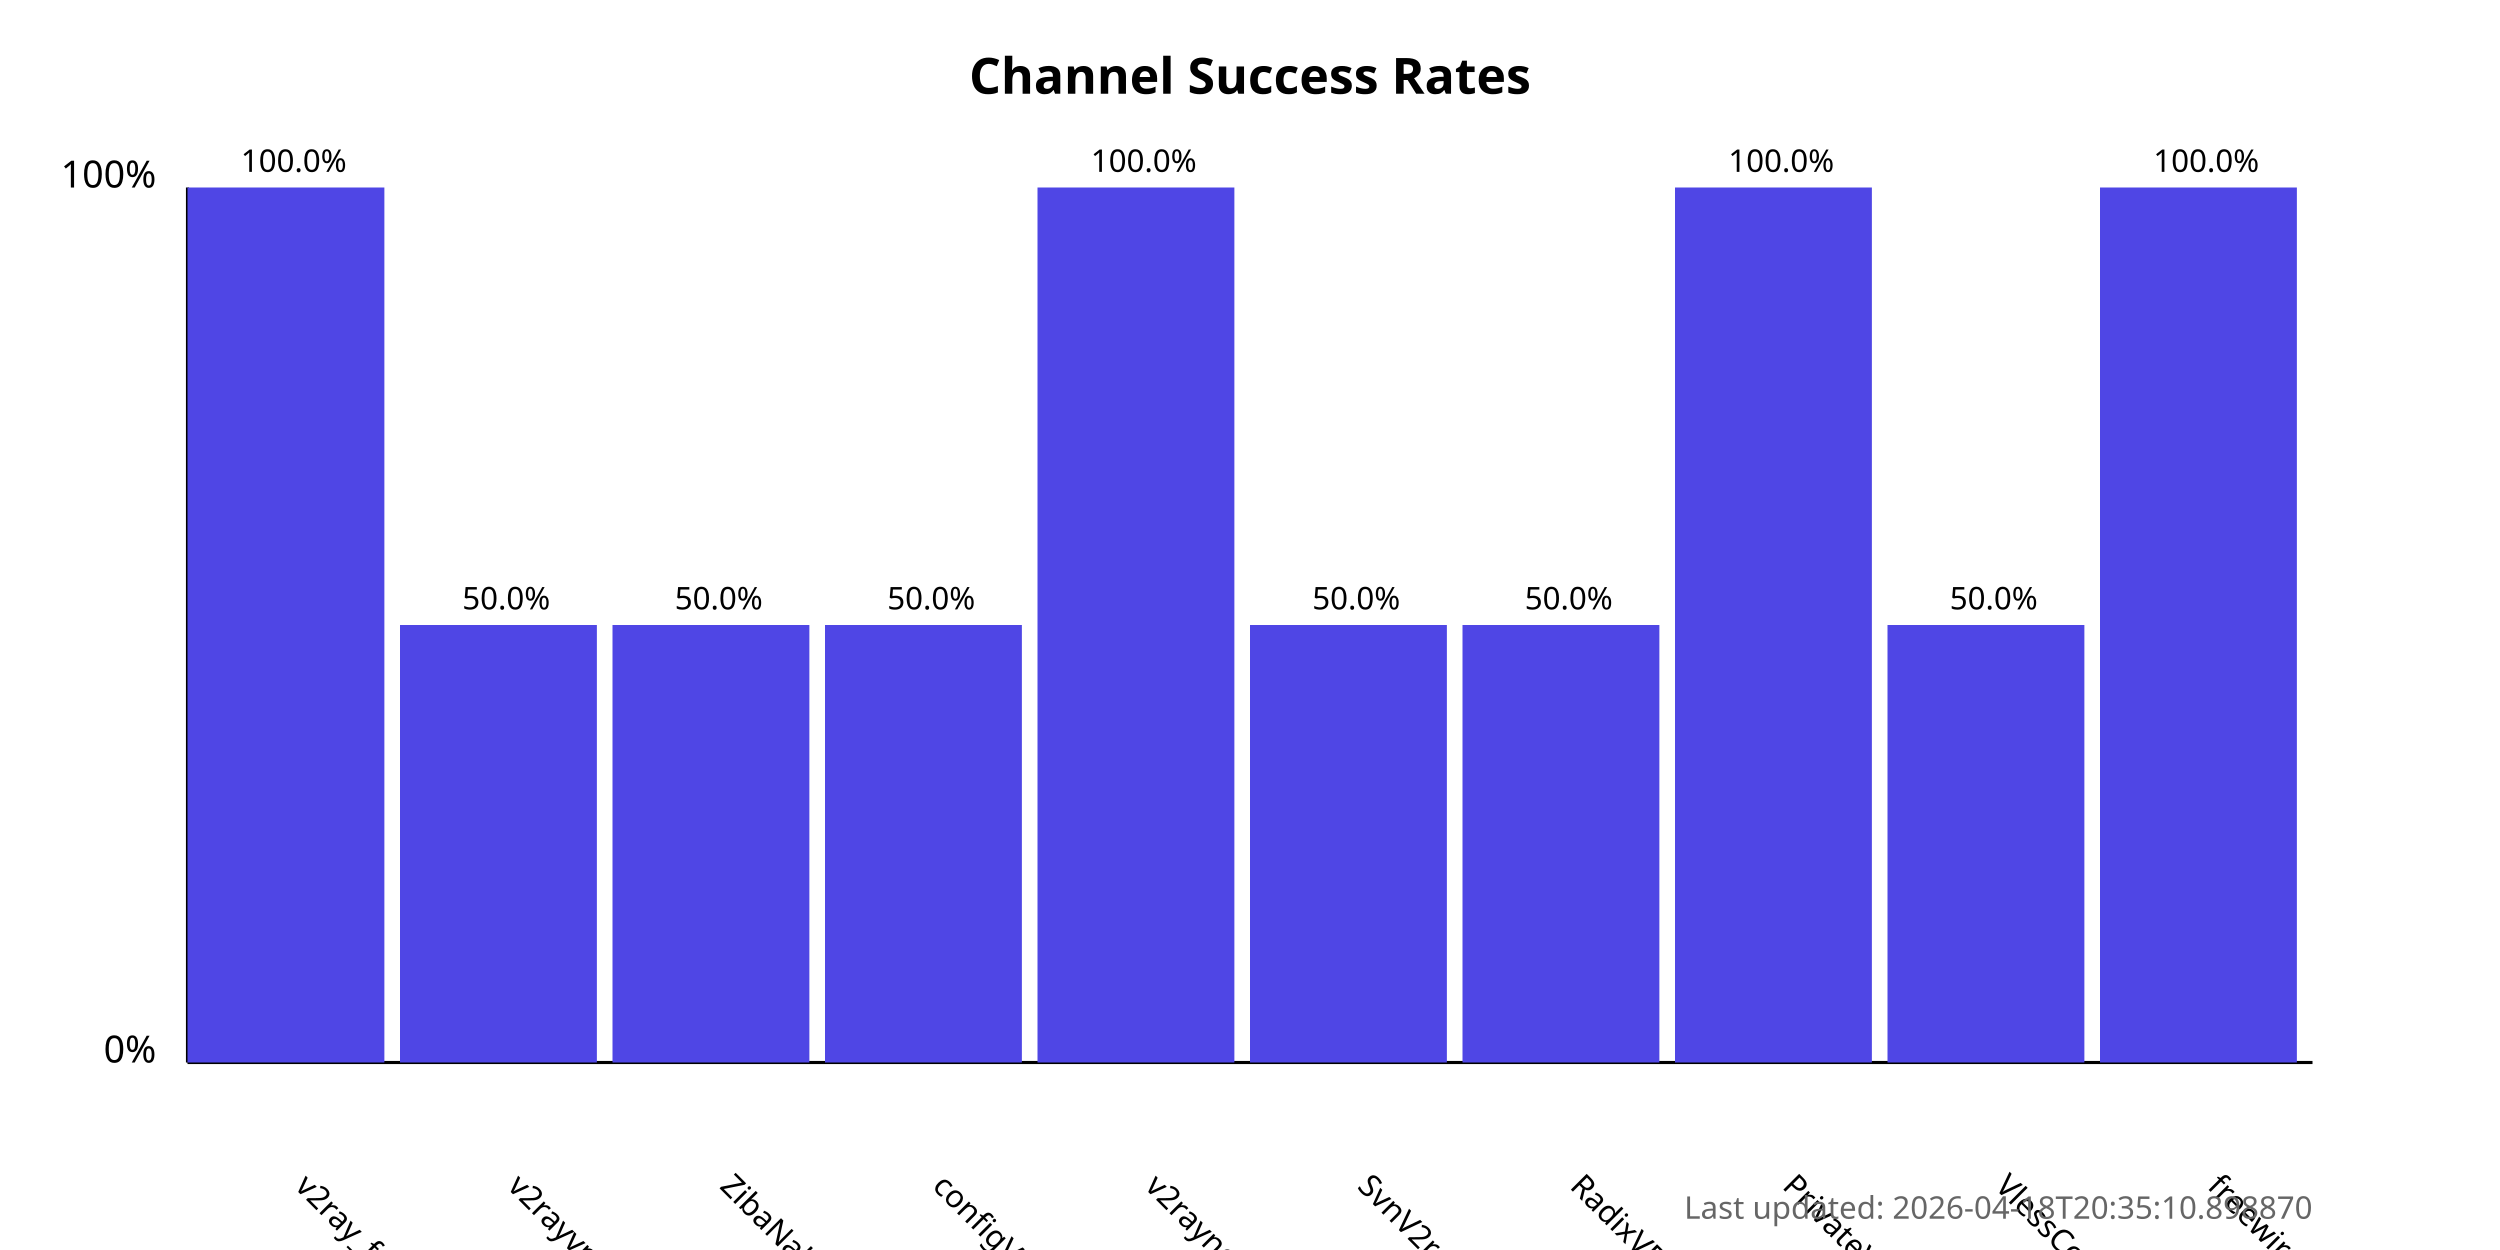
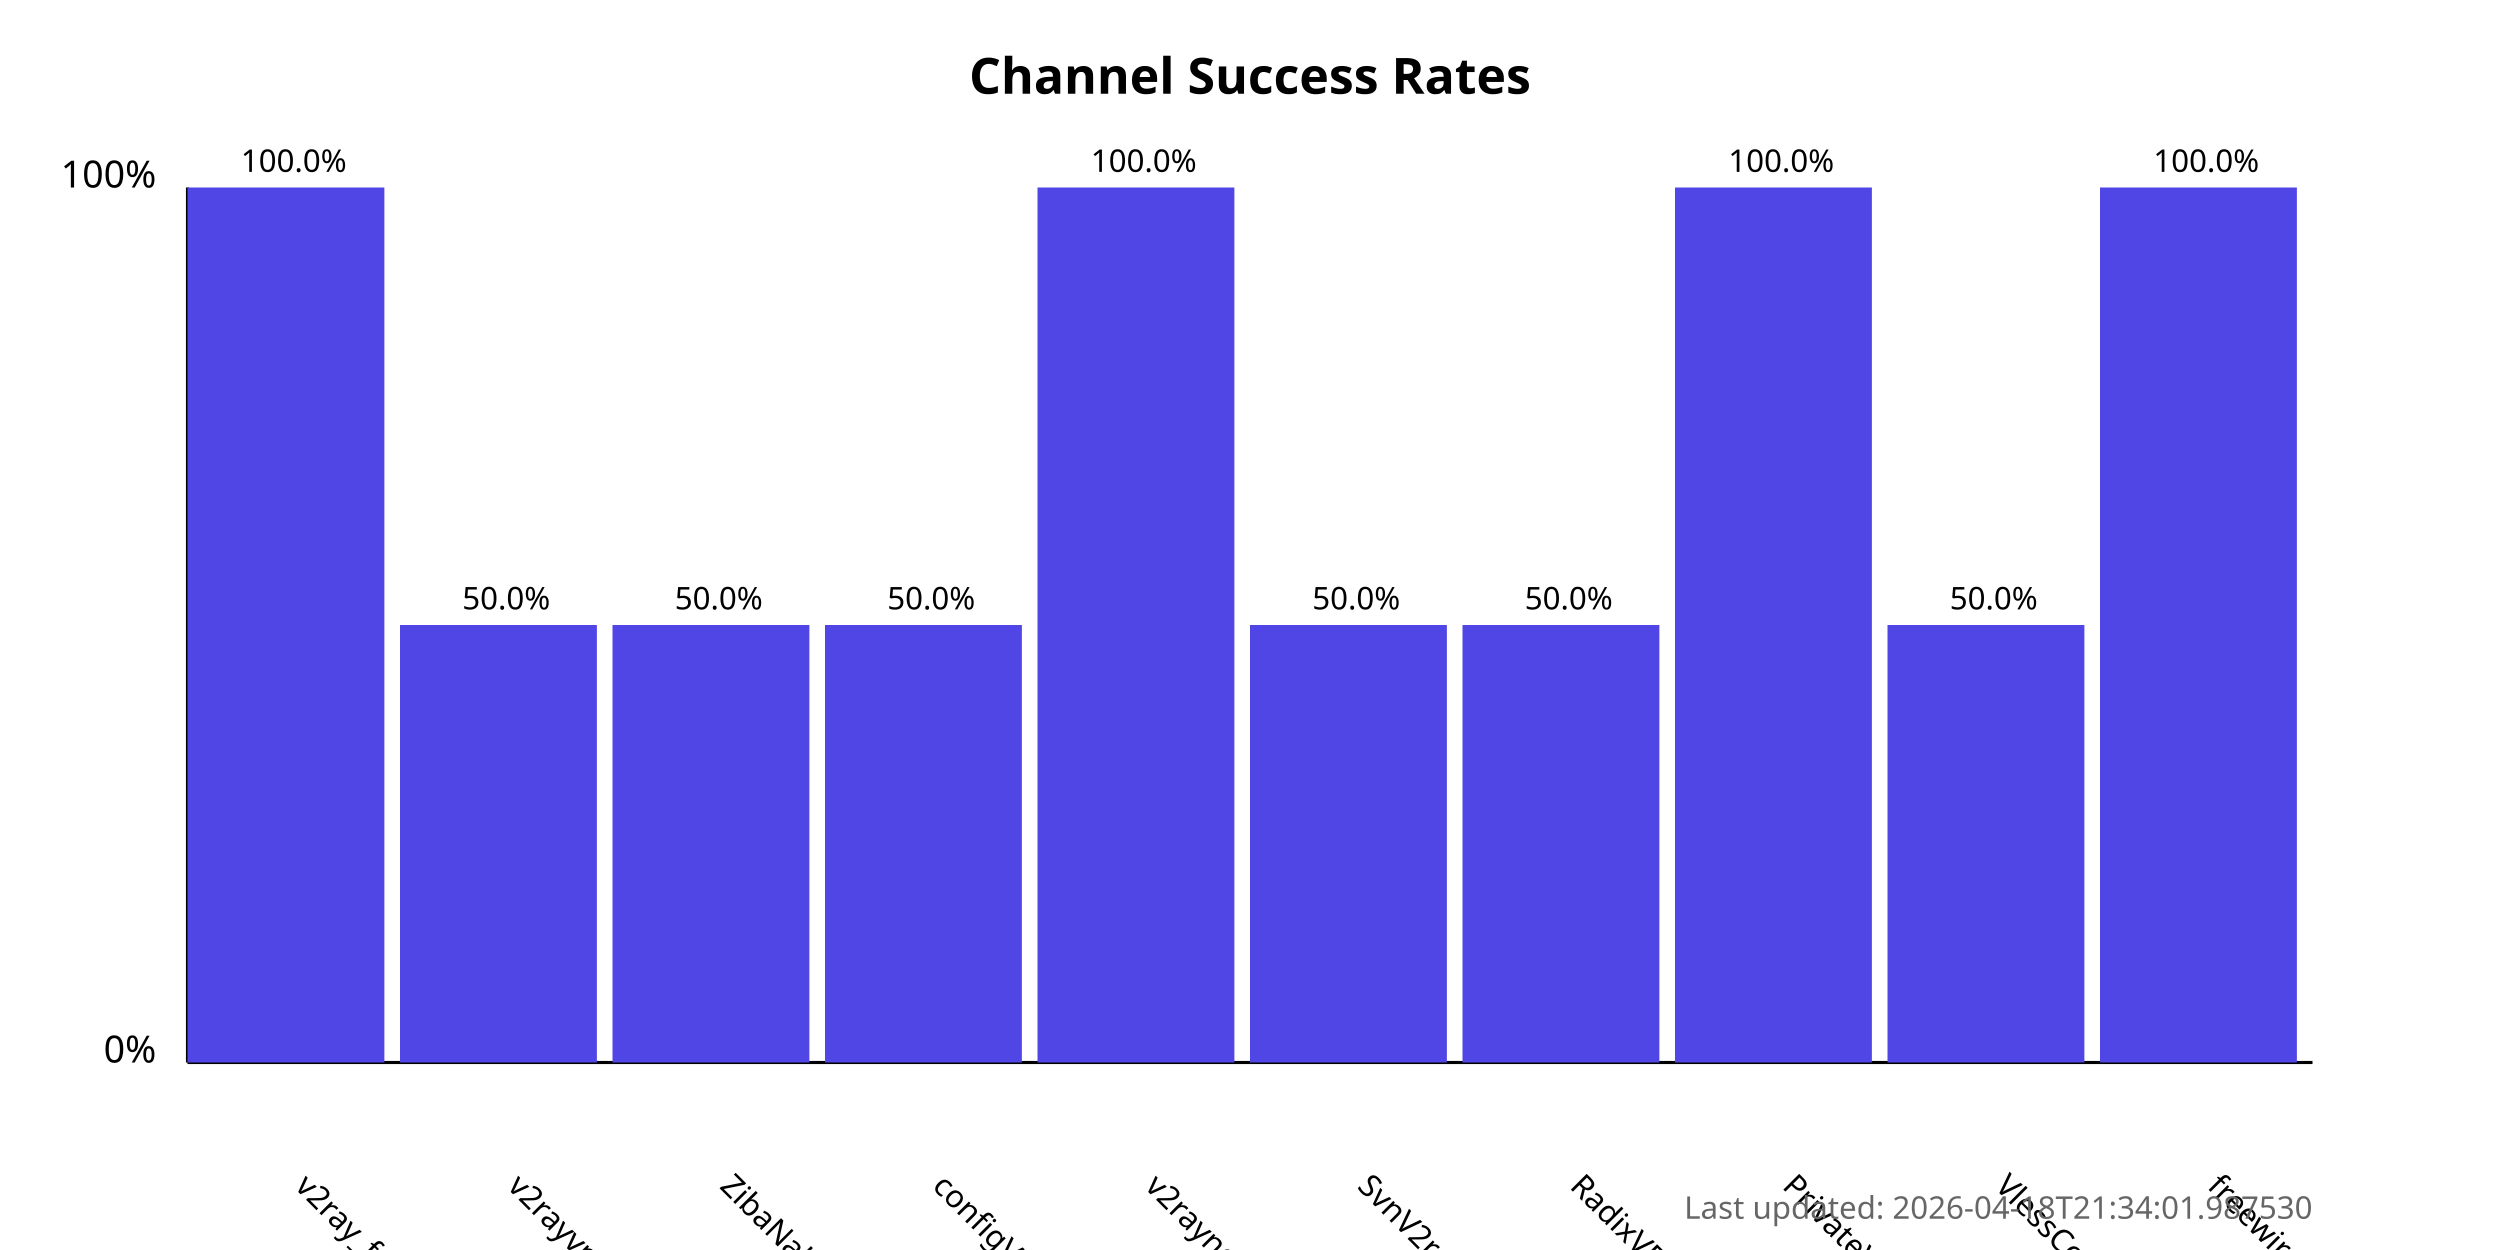
<svg xmlns="http://www.w3.org/2000/svg" width="800" height="400">
  <style>
            .chart-title { font: bold 16px sans-serif; }
            .axis-label { font: 12px sans-serif; }
            .tick-label { font: 10px sans-serif; }
            .bar { fill: #4f46e5; }
            .bar:hover { fill: #6366f1; }
            .timestamp { font: 10px sans-serif; fill: #666; }
        </style>
  <text x="400.0" y="30" text-anchor="middle" class="chart-title">
            Channel Success Rates
        </text>
  <line x1="60" y1="340" x2="60" y2="60" stroke="black" stroke-width="1" />
  <line x1="60" y1="340" x2="740" y2="340" stroke="black" stroke-width="1" />
  <text x="50" y="340" text-anchor="end" class="axis-label">0%</text>
  <text x="50" y="60" text-anchor="end" class="axis-label">100%</text>
  <g>
    <rect x="60" y="60.0" width="63.0" height="280.0" class="bar" />
    <text x="94.0" y="380" transform="rotate(45, 94.0, 380)" text-anchor="start" class="tick-label">
                v2ray_free_conf
            </text>
    <text x="94.0" y="55.0" text-anchor="middle" class="tick-label">
                100.0%
            </text>
  </g>
  <g>
    <rect x="128.0" y="200.0" width="63.0" height="140.0" class="bar" />
    <text x="162.0" y="380" transform="rotate(45, 162.0, 380)" text-anchor="start" class="tick-label">
                v2rayvpno
            </text>
    <text x="162.0" y="195.0" text-anchor="middle" class="tick-label">
                50.0%
            </text>
  </g>
  <g>
    <rect x="196.0" y="200.0" width="63.0" height="140.0" class="bar" />
    <text x="230.0" y="380" transform="rotate(45, 230.0, 380)" text-anchor="start" class="tick-label">
                ZibaNabz
            </text>
    <text x="230.0" y="195.0" text-anchor="middle" class="tick-label">
                50.0%
            </text>
  </g>
  <g>
    <rect x="264.0" y="200.0" width="63.0" height="140.0" class="bar" />
    <text x="298.0" y="380" transform="rotate(45, 298.0, 380)" text-anchor="start" class="tick-label">
                configV2rayForFree
            </text>
    <text x="298.0" y="195.0" text-anchor="middle" class="tick-label">
                50.0%
            </text>
  </g>
  <g>
    <rect x="332.0" y="60.0" width="63.0" height="280.0" class="bar" />
    <text x="366.0" y="380" transform="rotate(45, 366.0, 380)" text-anchor="start" class="tick-label">
                v2rayngvpn
            </text>
    <text x="366.0" y="55.0" text-anchor="middle" class="tick-label">
                100.0%
            </text>
  </g>
  <g>
    <rect x="400.0" y="200.0" width="63.0" height="140.0" class="bar" />
    <text x="434.0" y="380" transform="rotate(45, 434.0, 380)" text-anchor="start" class="tick-label">
                SvnV2ray
            </text>
    <text x="434.0" y="195.0" text-anchor="middle" class="tick-label">
                50.0%
            </text>
  </g>
  <g>
    <rect x="468.0" y="200.0" width="63.0" height="140.0" class="bar" />
    <text x="502.0" y="380" transform="rotate(45, 502.0, 380)" text-anchor="start" class="tick-label">
                RadixVPN
            </text>
    <text x="502.0" y="195.0" text-anchor="middle" class="tick-label">
                50.0%
            </text>
  </g>
  <g>
    <rect x="536.0" y="60.0" width="63.0" height="280.0" class="bar" />
    <text x="570.0" y="380" transform="rotate(45, 570.0, 380)" text-anchor="start" class="tick-label">
                PrivateVPNs
            </text>
    <text x="570.0" y="55.0" text-anchor="middle" class="tick-label">
                100.0%
            </text>
  </g>
  <g>
    <rect x="604.0" y="200.0" width="63.0" height="140.0" class="bar" />
    <text x="638.0" y="380" transform="rotate(45, 638.0, 380)" text-anchor="start" class="tick-label">
                VlessConfig
            </text>
    <text x="638.0" y="195.0" text-anchor="middle" class="tick-label">
                50.0%
            </text>
  </g>
  <g>
    <rect x="672.0" y="60.0" width="63.0" height="280.0" class="bar" />
    <text x="706.0" y="380" transform="rotate(45, 706.0, 380)" text-anchor="start" class="tick-label">
                freewireguard
            </text>
    <text x="706.0" y="55.0" text-anchor="middle" class="tick-label">
                100.0%
            </text>
  </g>
  <text x="740" y="390" text-anchor="end" class="timestamp">
-             Last updated: 2026-04-18T20:35:10.898870
+             Last updated: 2026-04-18T21:34:01.987530
        </text>
</svg>
